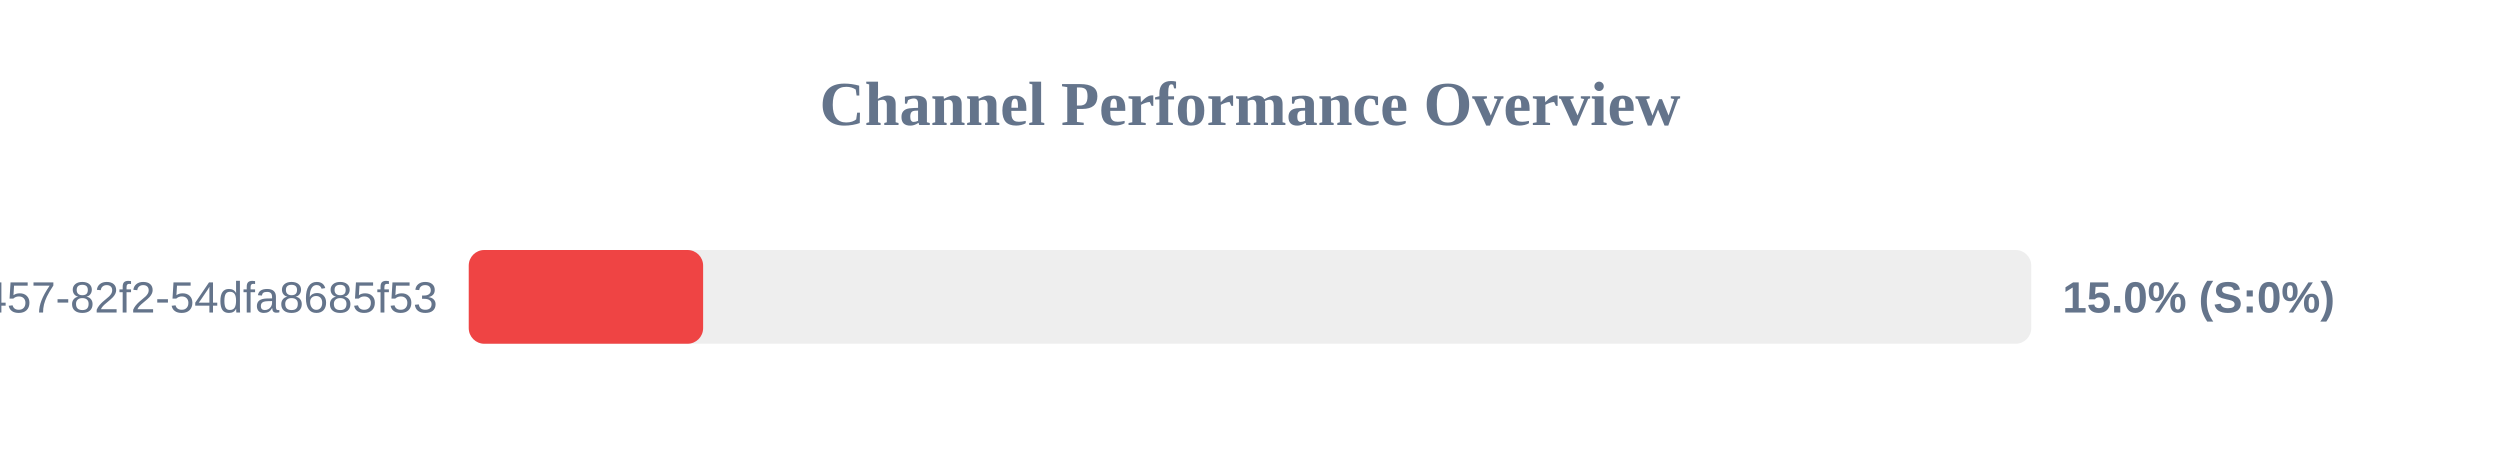
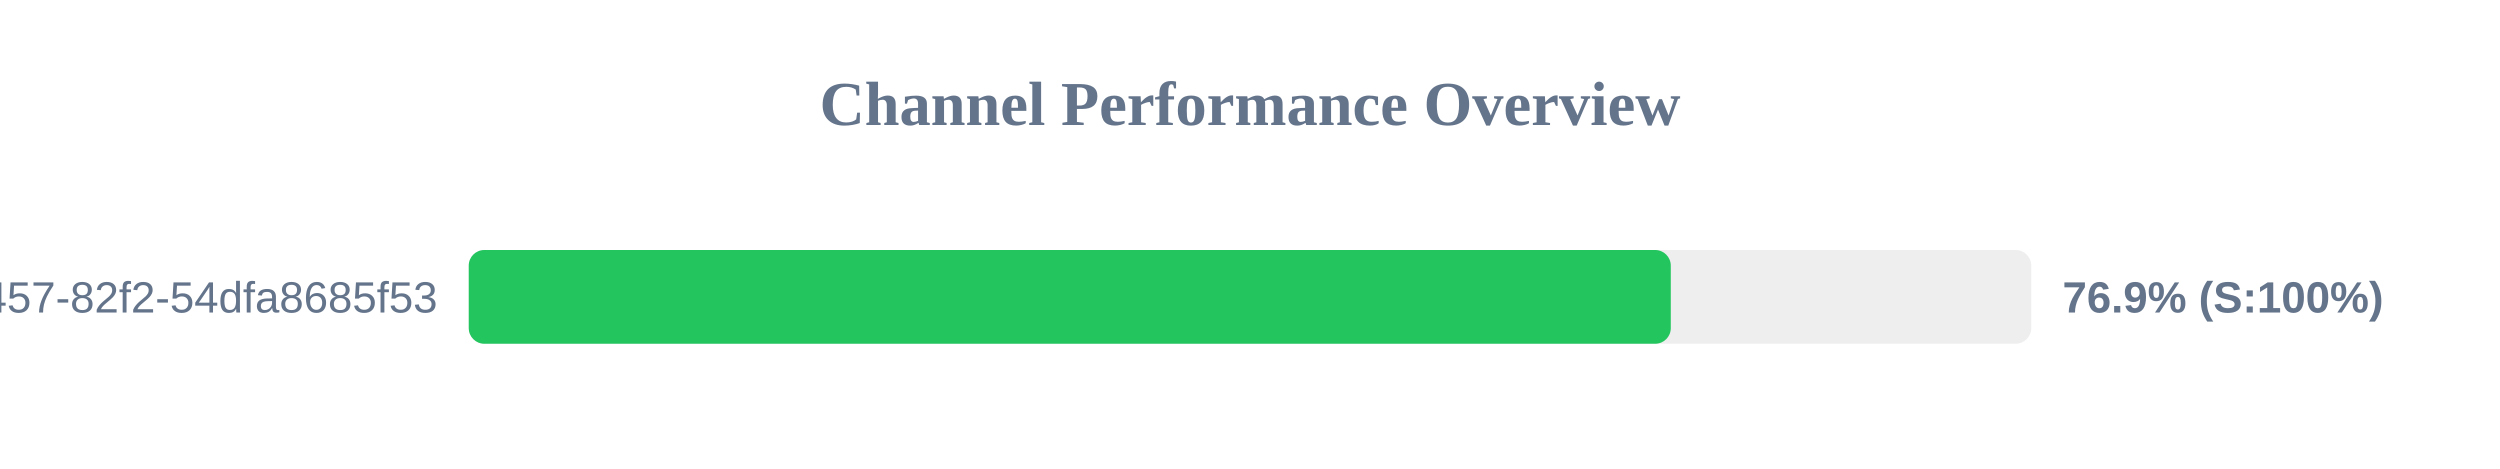
<svg xmlns="http://www.w3.org/2000/svg" width="800" height="150" version="1.1">
  <style>
        .row { font: 14px Arial; fill: #64748b; }
        .score { font: bold 14px Arial; fill: #64748b; }
    </style>
  <text x="400" y="40" text-anchor="middle" font-size="20px" font-weight="bold" fill="#64748b">Channel Performance Overview</text>
  <rect x="150" y="80" width="500" height="30" fill="#eee" rx="5" />
-   <rect x="150" y="80" width="75.0" height="30" fill="#ef4444" rx="5" />
+   <rect x="150" y="80" width="384.65" height="30" fill="#22c55e" rx="5" />
  <text x="140" y="100" text-anchor="end" class="row">?uuid=413c8b50-96bf-4457-82f2-54dfa8685f53</text>
-   <text x="660" y="100" text-anchor="start" class="score">15.0% (S:0%)</text>
+   <text x="660" y="100" text-anchor="start" class="score">76.9% (S:100%)</text>
</svg>
